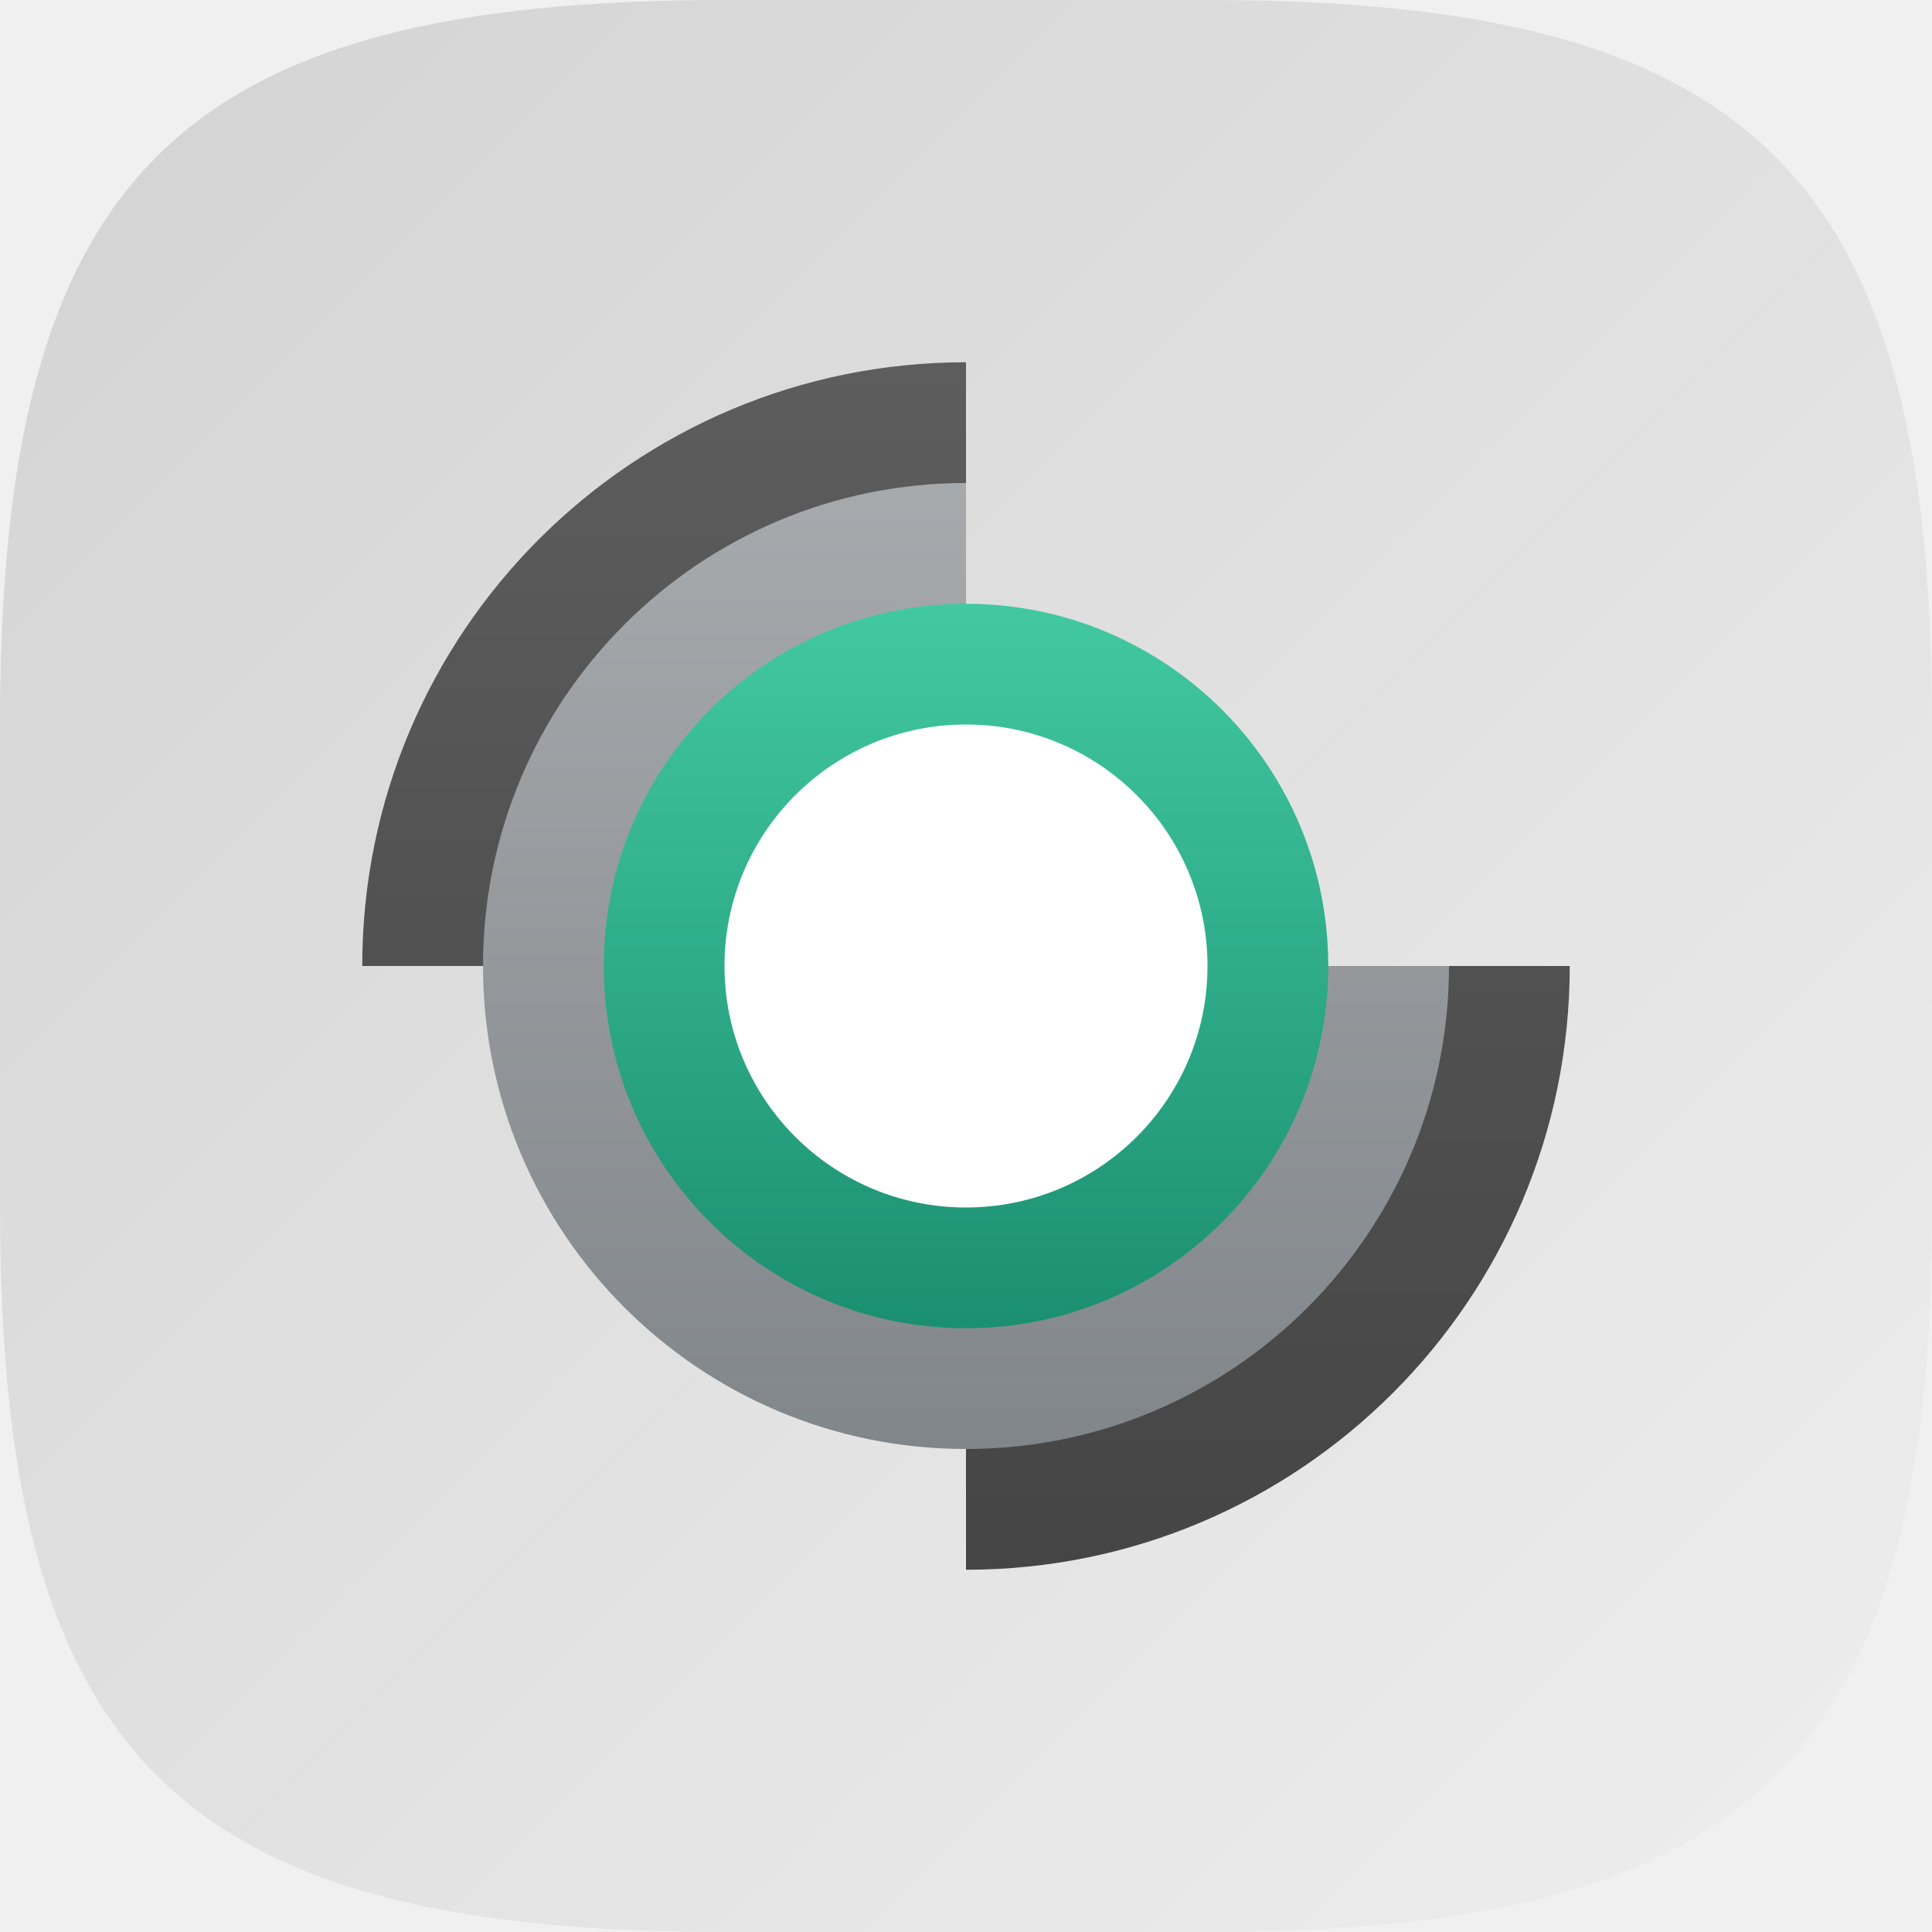
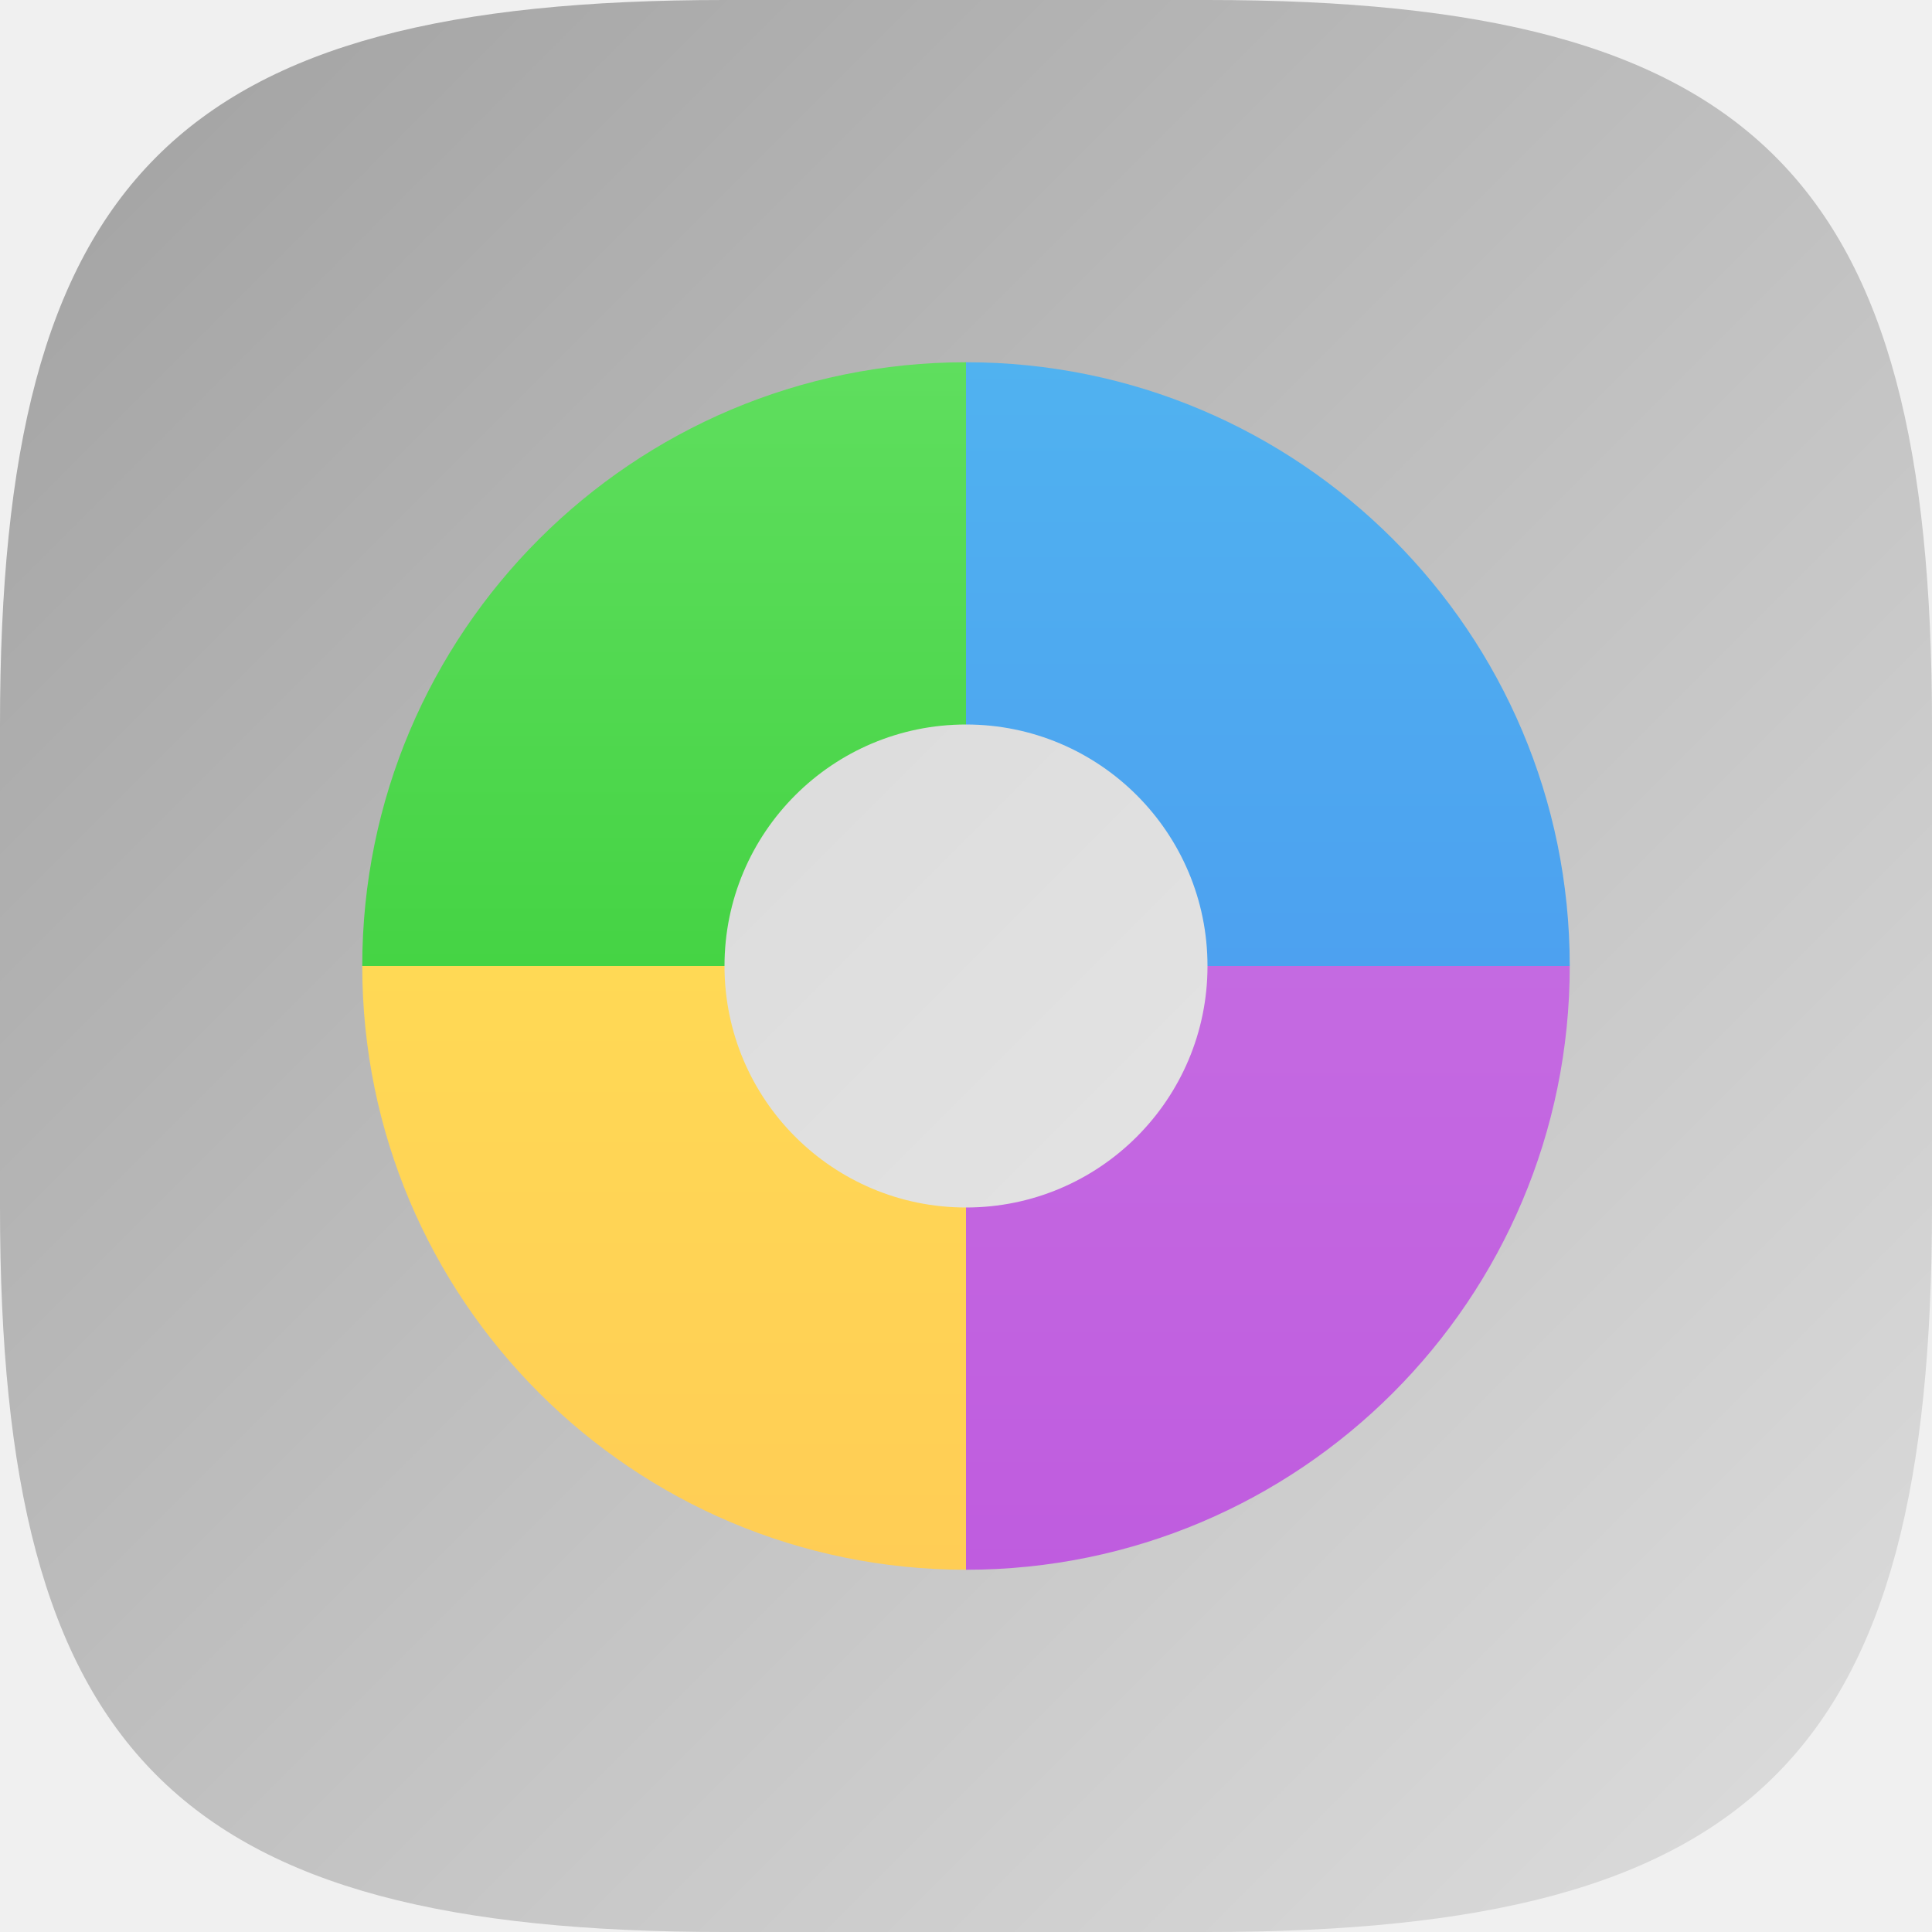
<svg xmlns="http://www.w3.org/2000/svg" xmlns:xlink="http://www.w3.org/1999/xlink" width="16" height="16" viewBox="0 0 16 16" version="1.1" id="svg5">
  <defs id="defs2">
-     <linearGradient id="linearGradient9100">
-       <stop style="stop-color:#1b8f71;stop-opacity:1;" offset="0" id="stop9096" />
-       <stop style="stop-color:#42c9a1;stop-opacity:1;" offset="1" id="stop9098" />
+     <linearGradient id="linearGradient1273">
+       <stop style="stop-color:#a1a1a1;stop-opacity:1;" offset="0" id="stop1269" />
+       <stop style="stop-color:#dedede;stop-opacity:1;" offset="1" id="stop1271" />
    </linearGradient>
-     <linearGradient id="linearGradient6077">
-       <stop style="stop-color:#454545;stop-opacity:1;" offset="0" id="stop6073" />
-       <stop style="stop-color:#5d5d5d;stop-opacity:1;" offset="1" id="stop6075" />
+     <linearGradient xlink:href="#linearGradient1273" id="linearGradient5356" x1="0" y1="0" x2="16" y2="16" gradientUnits="userSpaceOnUse" />
+     <linearGradient xlink:href="#linearGradient4" id="linearGradient5" x1="8" y1="13" x2="8" y2="3" gradientUnits="userSpaceOnUse" />
+     <linearGradient id="linearGradient4">
+       <stop style="stop-color:#bf5cdf;stop-opacity:1;" offset="0" id="stop4" />
+       <stop style="stop-color:#ca78e4;stop-opacity:1;" offset="1" id="stop5" />
    </linearGradient>
-     <linearGradient id="linearGradient5135">
-       <stop style="stop-color:#81868a;stop-opacity:1;" offset="0" id="stop5131" />
-       <stop style="stop-color:#a7aaad;stop-opacity:1;" offset="1" id="stop5133" />
+     <linearGradient xlink:href="#linearGradient6" id="linearGradient7" x1="8" y1="13" x2="8" y2="3" gradientUnits="userSpaceOnUse" />
+     <linearGradient id="linearGradient6">
+       <stop style="stop-color:#4990f1;stop-opacity:1;" offset="0" id="stop6" />
+       <stop style="stop-color:#50b2f0;stop-opacity:1;" offset="1" id="stop7" />
    </linearGradient>
-     <linearGradient id="linearGradient1291">
-       <stop style="stop-color:#d3d3d3;stop-opacity:1;" offset="0" id="stop1287" />
-       <stop style="stop-color:#eeeeee;stop-opacity:1;" offset="1" id="stop1289" />
+     <linearGradient xlink:href="#linearGradient10" id="linearGradient11" x1="8" y1="13" x2="8" y2="3" gradientUnits="userSpaceOnUse" />
+     <linearGradient id="linearGradient10">
+       <stop style="stop-color:#2bc92a;stop-opacity:1;" offset="0" id="stop10" />
+       <stop style="stop-color:#5fde5e;stop-opacity:1;" offset="1" id="stop11" />
    </linearGradient>
-     <linearGradient xlink:href="#linearGradient1291" id="linearGradient1091" x1="0" y1="0" x2="16" y2="16" gradientUnits="userSpaceOnUse" />
-     <linearGradient xlink:href="#linearGradient5135" id="linearGradient5137" x1="8" y1="12" x2="8" y2="4" gradientUnits="userSpaceOnUse" />
-     <linearGradient xlink:href="#linearGradient6077" id="linearGradient6079" x1="8" y1="13" x2="8" y2="3" gradientUnits="userSpaceOnUse" />
-     <linearGradient xlink:href="#linearGradient9100" id="linearGradient9102" x1="8" y1="10" x2="8" y2="6" gradientUnits="userSpaceOnUse" gradientTransform="matrix(1.5,0,0,1.5,-4,-4)" />
+     <linearGradient xlink:href="#linearGradient8" id="linearGradient9" x1="8" y1="13" x2="8" y2="3" gradientUnits="userSpaceOnUse" />
+     <linearGradient id="linearGradient8">
+       <stop style="stop-color:#ffcd55;stop-opacity:1;" offset="0" id="stop8" />
+       <stop style="stop-color:#ffe555;stop-opacity:1;" offset="1" id="stop9" />
+     </linearGradient>
  </defs>
-   <path id="path530" style="fill:url(#linearGradient1091);fill-opacity:1;stroke-width:0.5;stroke-linecap:round;stroke-linejoin:round" d="M 6 0 C 1.449 0 0 1.47 0 6 L 0 10 C 0 14.53 1.449 16 6 16 L 10 16 C 14.551 16 16 14.53 16 10 L 16 6 C 16 1.47 14.551 0 10 0 L 6 0 z " />
-   <path id="path2797" style="fill:url(#linearGradient6079);stroke-linecap:round;stroke-linejoin:round;paint-order:stroke fill markers;fill-opacity:1" d="M 8 3 A 5 5 0 0 0 3 8 L 8 8 L 8 3 z M 8 8 L 8 13 A 5 5 0 0 0 13 8 L 8 8 z " />
-   <path id="path3677" style="fill:url(#linearGradient5137);stroke-linecap:round;stroke-linejoin:round;paint-order:stroke fill markers;fill-opacity:1" d="M 8 4 A 4 4 0 0 0 4 8 A 4 4 0 0 0 8 12 A 4 4 0 0 0 12 8 L 8 8 L 8 4 z " />
-   <circle style="fill:url(#linearGradient9102);fill-opacity:1;stroke-width:1;stroke-linecap:round;stroke-linejoin:round;paint-order:stroke fill markers" id="path8366" cx="8" cy="8" r="3" />
-   <circle style="fill:#ffffff;fill-opacity:1;stroke-width:0.667;stroke-linecap:round;stroke-linejoin:round;paint-order:stroke fill markers" id="path8368" cx="8" cy="8" r="2" />
+   <path id="path530" style="fill:url(#linearGradient5356);fill-opacity:1;stroke-width:0.5;stroke-linecap:round;stroke-linejoin:round" d="M 6 0 C 1.449 0 0 1.47 0 6 L 0 10 C 0 14.53 1.449 16 6 16 L 10 16 C 14.551 16 16 14.53 16 10 L 16 6 C 16 1.47 14.551 0 10 0 L 6 0 z " />
+   <circle style="opacity:0.5;fill:#ffffff;fill-opacity:1" id="path11" cx="8" cy="8" r="3" />
+   <path id="path1" style="fill:url(#linearGradient5);fill-opacity:1" d="m 10,8 a 2,2 0 0 1 -2,2 v 3 a 5,5 0 0 0 5,-5 z" />
+   <path id="path2" style="fill:url(#linearGradient7);fill-opacity:1" d="m 8,3 v 3 a 2,2 0 0 1 2,2 h 3 A 5,5 0 0 0 8,3 Z" />
+   <path id="path3" style="fill:url(#linearGradient11);fill-opacity:1" d="M 8,3 A 5,5 0 0 0 3,8 H 6 A 2,2 0 0 1 8,6 Z" />
+   <path id="path4" style="fill:url(#linearGradient9);fill-opacity:1" d="m 3,8 a 5,5 0 0 0 5,5 V 10 A 2,2 0 0 1 6,8 Z" />
</svg>
